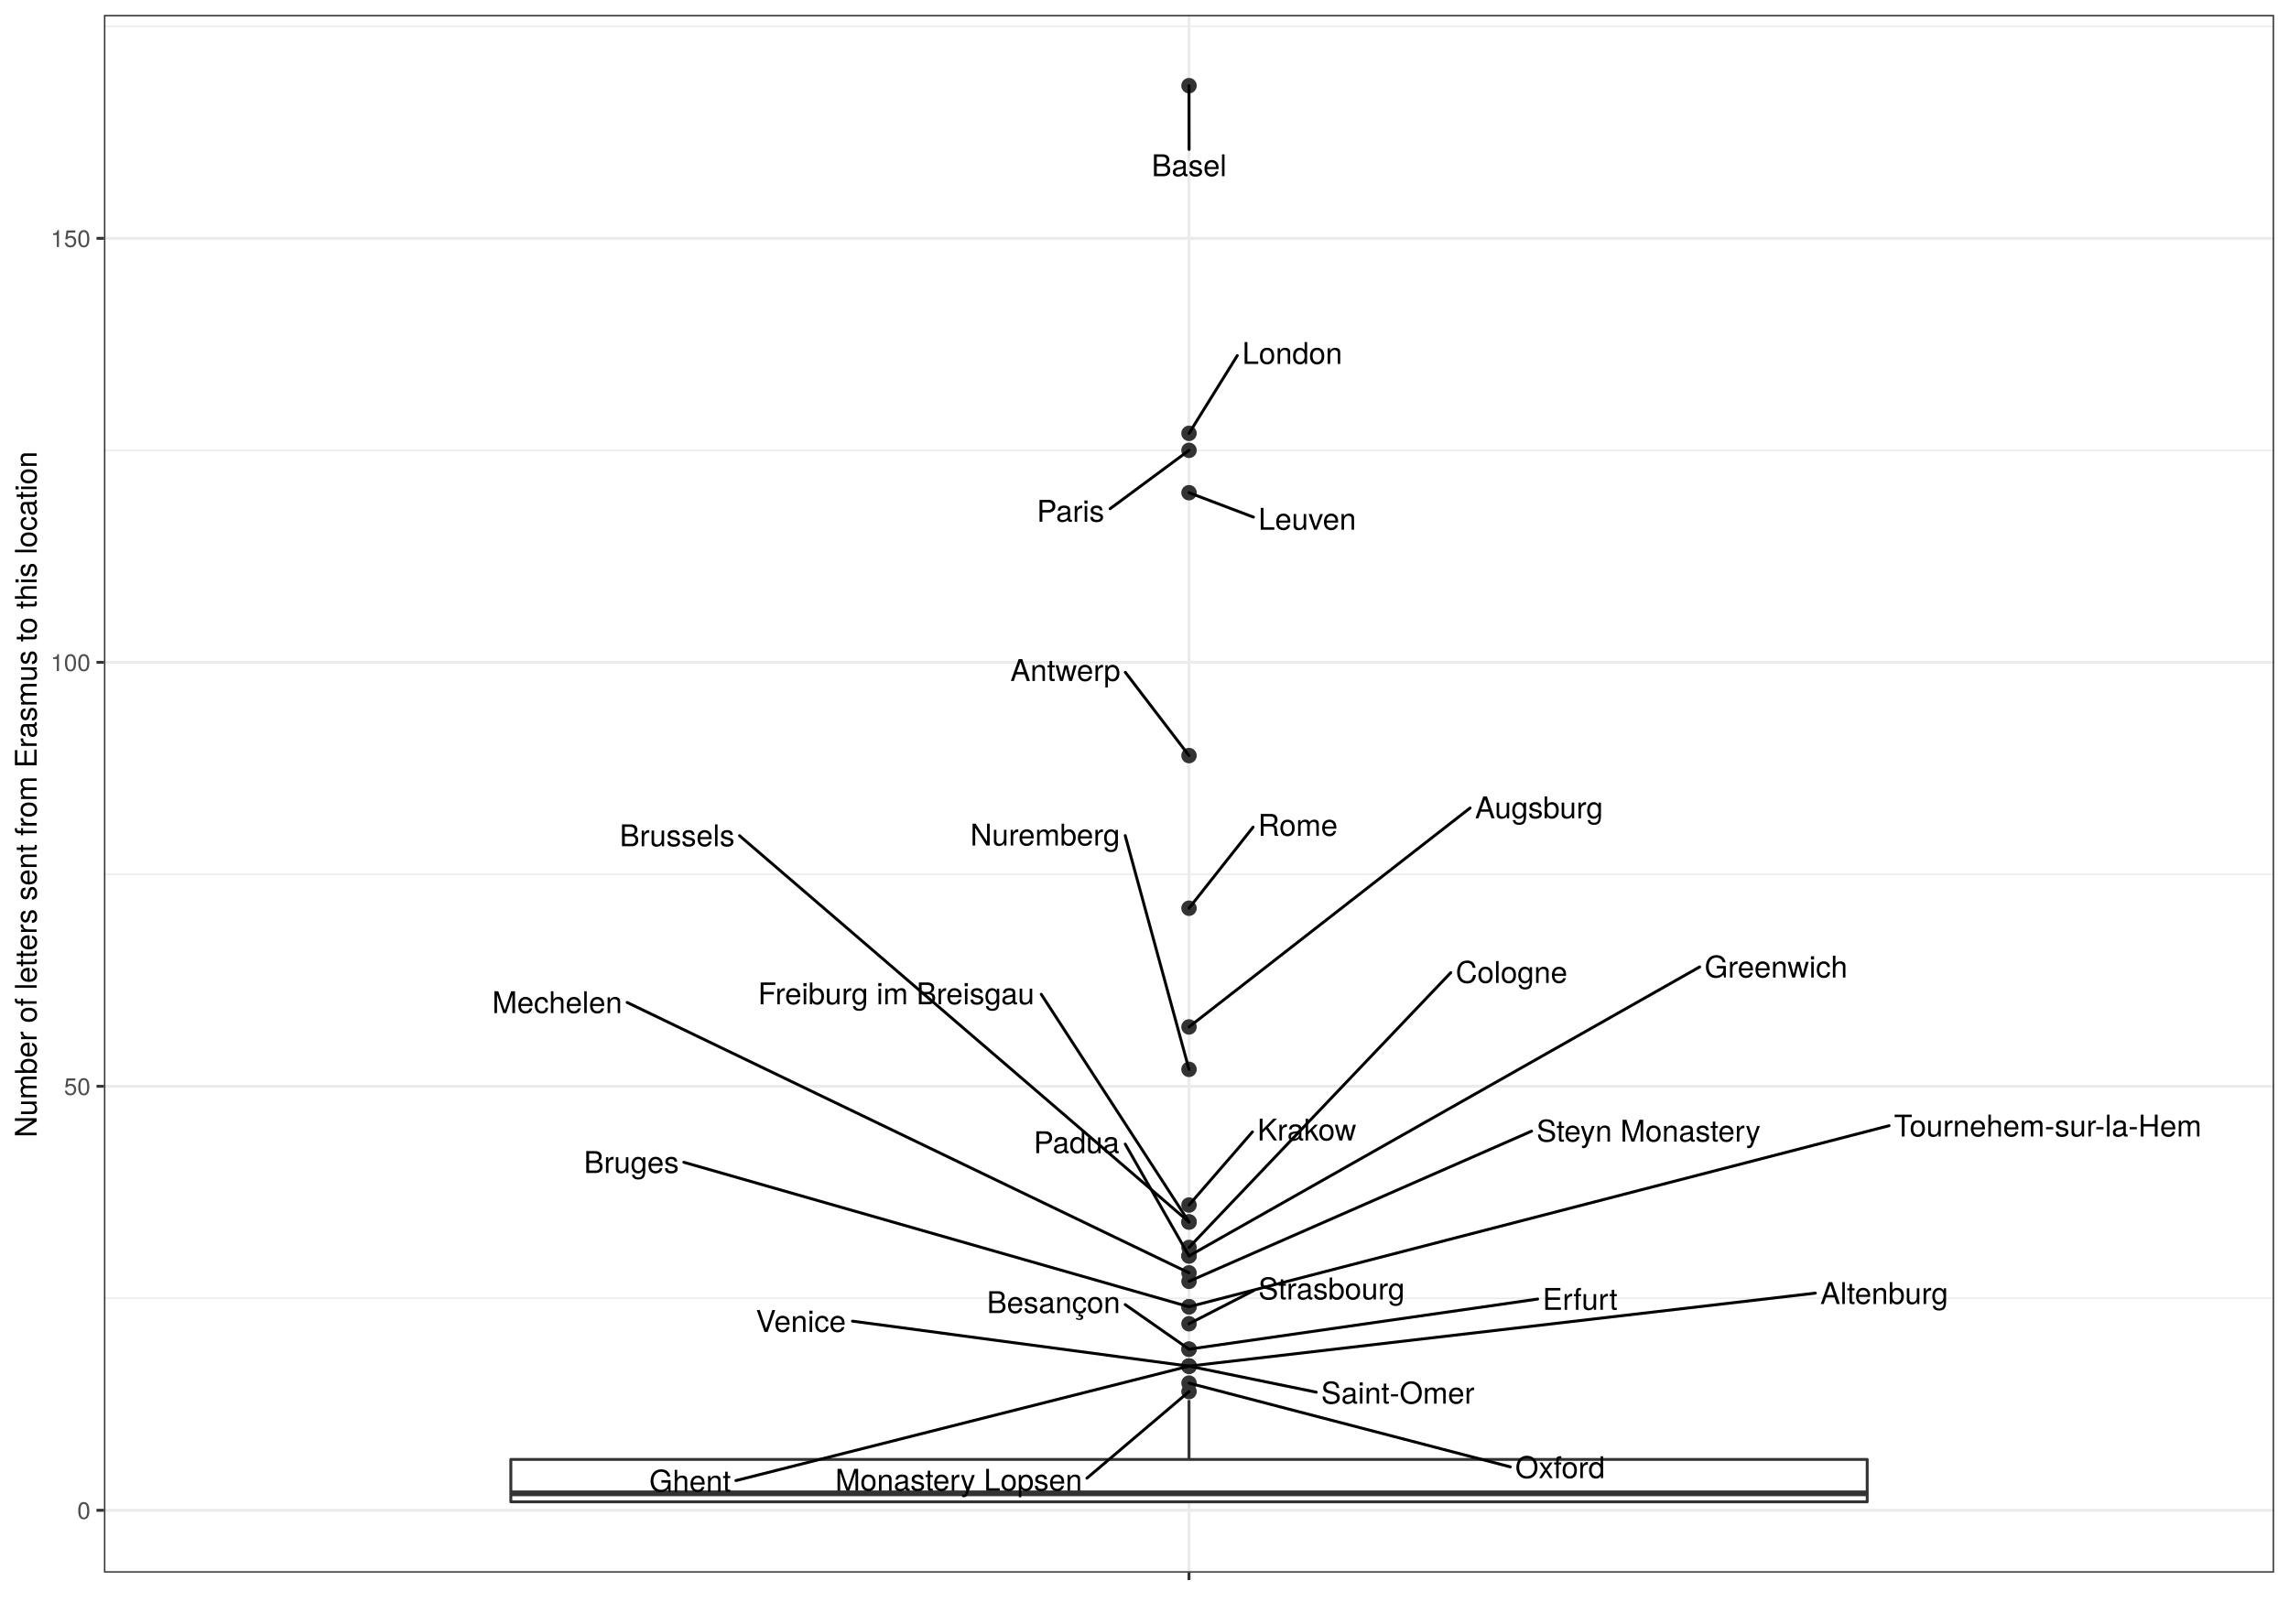
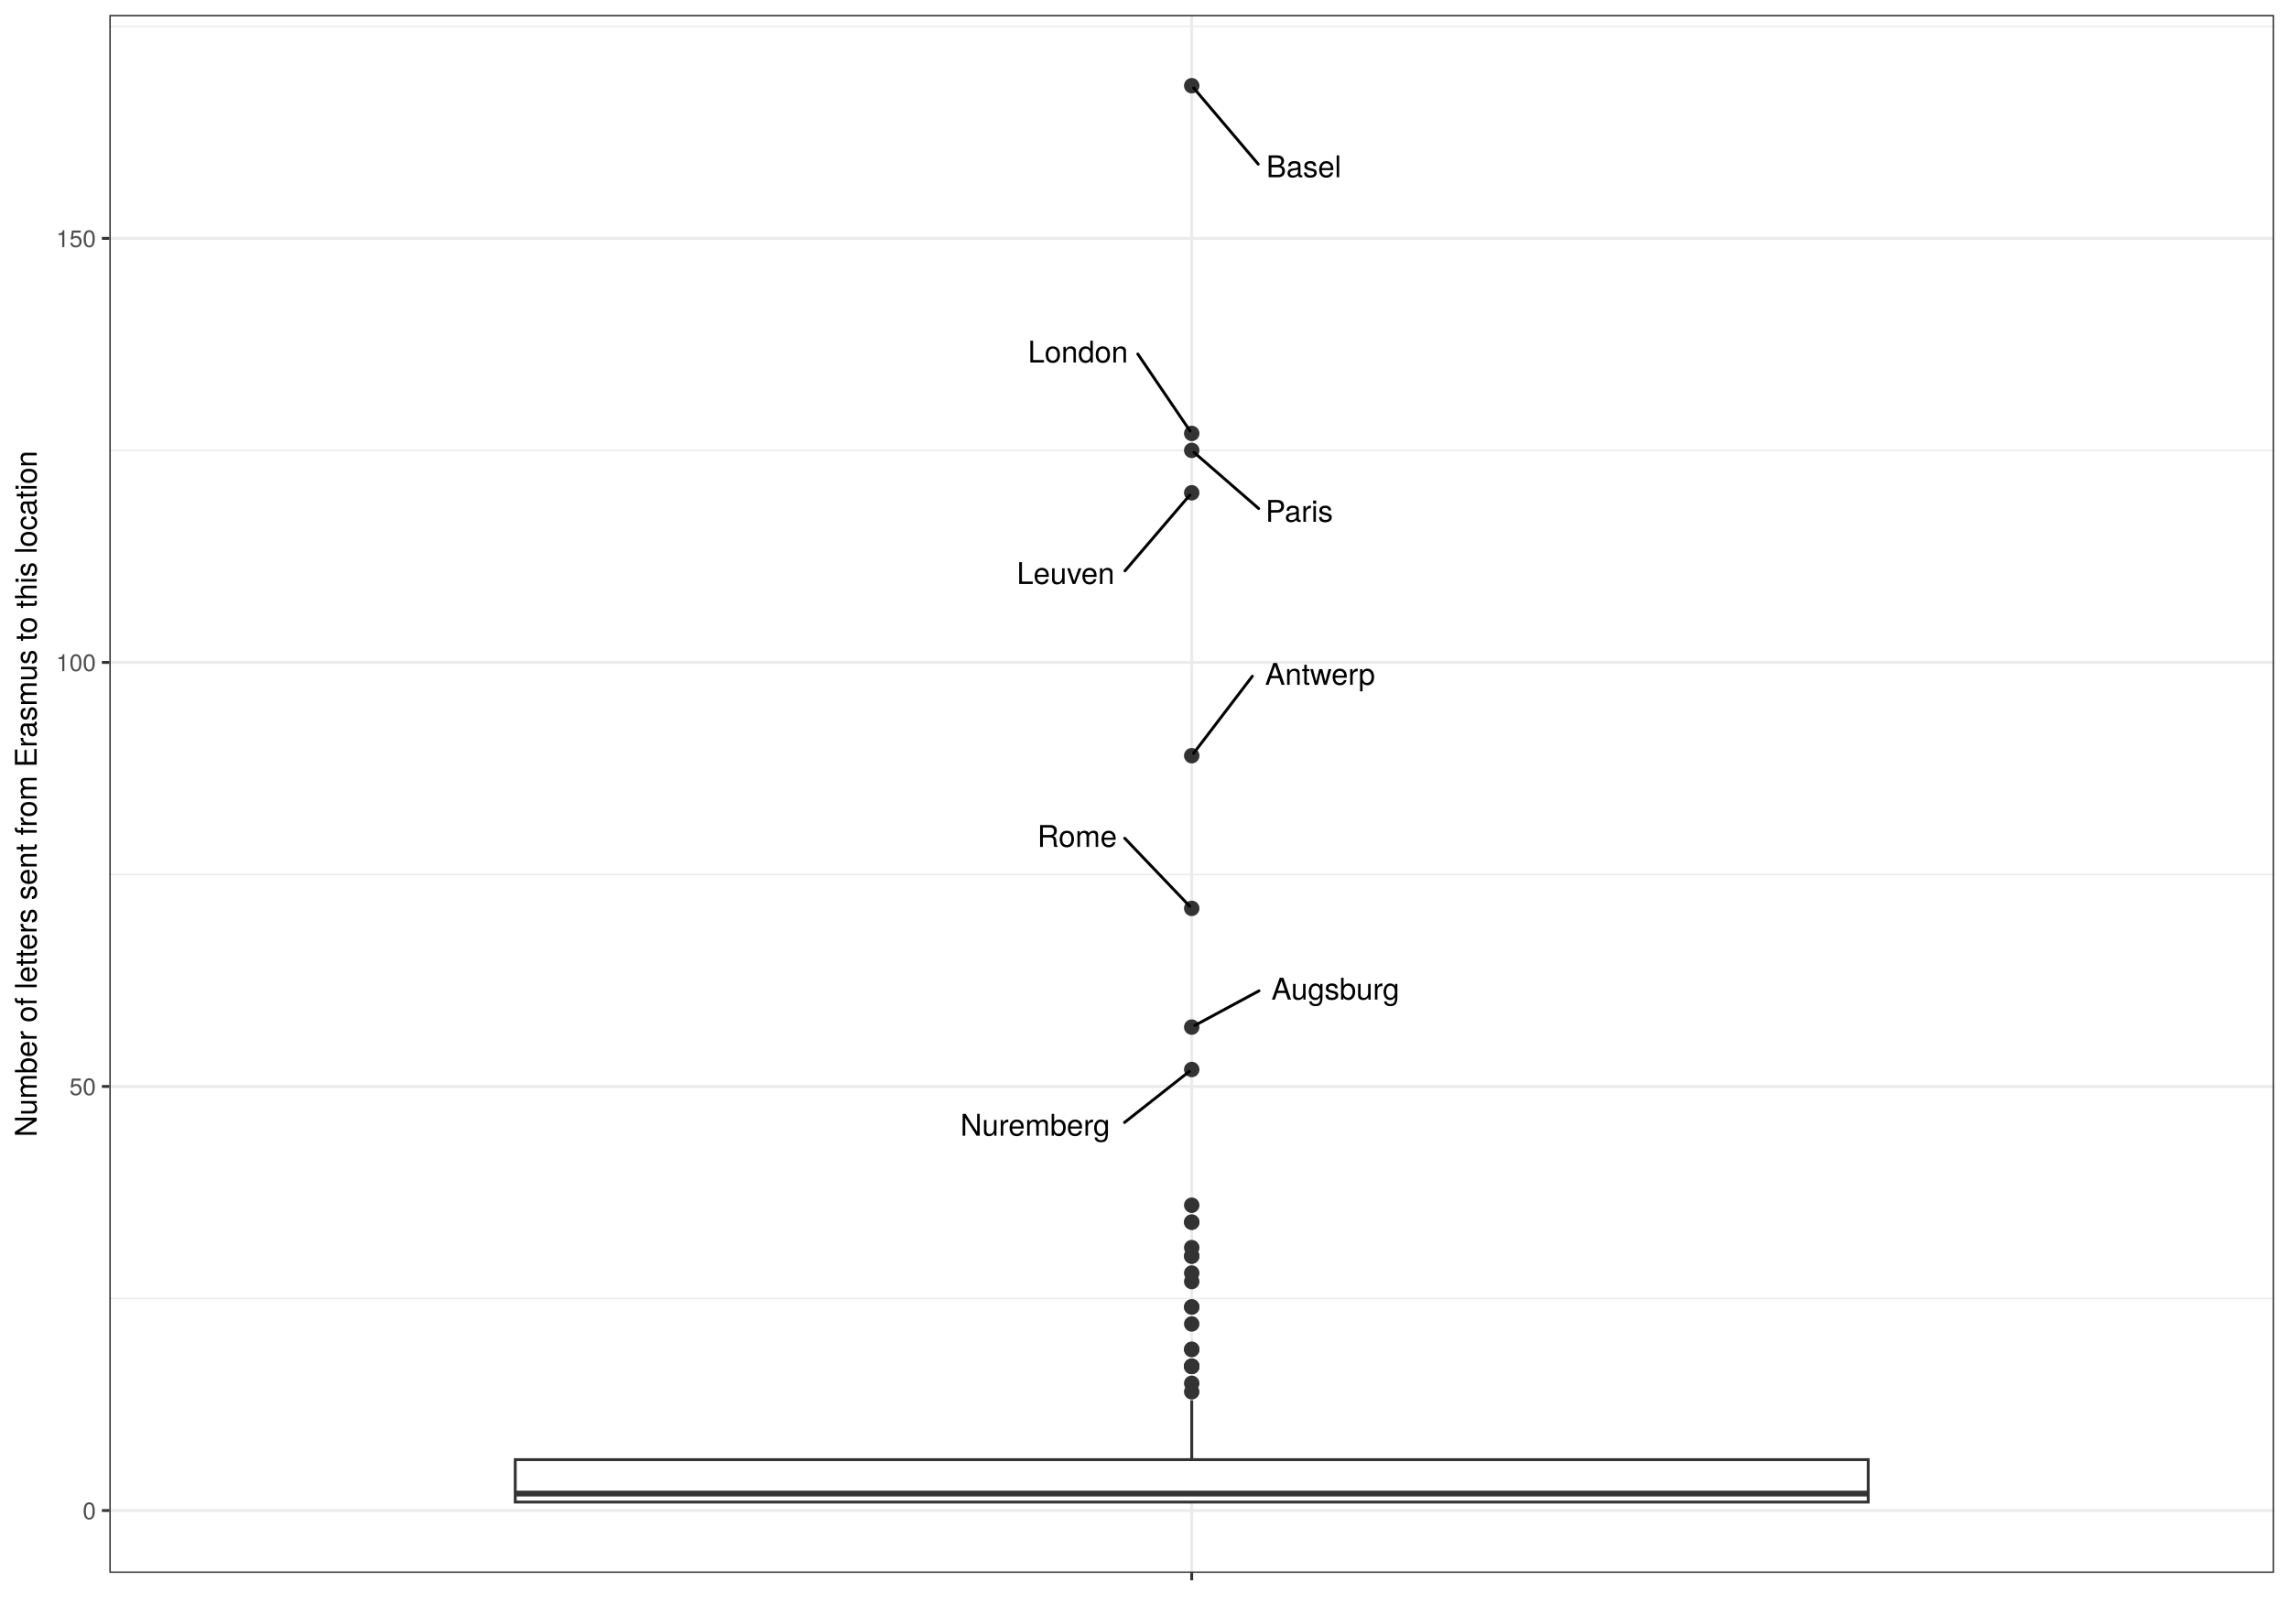
- <svg xmlns="http://www.w3.org/2000/svg" viewBox="0 0 842.40 597.60">
+ <svg xmlns="http://www.w3.org/2000/svg" class="svglite" width="842.40pt" height="597.60pt" viewBox="0 0 842.40 597.60">
  <defs>
    <style type="text/css">
-     line, polyline, polygon, path, rect, circle {
+     .svglite line, .svglite polyline, .svglite polygon, .svglite path, .svglite rect, .svglite circle {
      fill: none;
      stroke: #000000;
      stroke-linecap: round;
      stroke-linejoin: round;
      stroke-miterlimit: 10.00;
    }
+     .svglite text {
+       white-space: pre;
+     }
  </style>
  </defs>
  <rect width="100%" height="100%" style="stroke: none; fill: #FFFFFF;" />
-   <rect x="-0" y="-0" width="842.40" height="597.60" style="stroke-width: 1.07; stroke: #FFFFFF; fill: #FFFFFF;" />
  <defs>
-     <clipPath id="cpMzguMjV8ODM2LjkyfDU3OC44Nnw1LjQ4">
-       <rect x="38.25" y="5.48" width="798.67" height="573.38" />
-     </clipPath>
-   </defs>
-   <rect x="38.25" y="5.48" width="798.67" height="573.38" style="stroke-width: 1.07; stroke: none; fill: #FFFFFF;" clip-path="url(#cpMzguMjV8ODM2LjkyfDU3OC44Nnw1LjQ4)" />
-   <polyline points="38.25,477.88 836.92,477.88 " style="stroke-width: 0.53; stroke: #EBEBEB; stroke-linecap: butt;" clip-path="url(#cpMzguMjV8ODM2LjkyfDU3OC44Nnw1LjQ4)" />
-   <polyline points="38.25,321.82 836.92,321.82 " style="stroke-width: 0.53; stroke: #EBEBEB; stroke-linecap: butt;" clip-path="url(#cpMzguMjV8ODM2LjkyfDU3OC44Nnw1LjQ4)" />
-   <polyline points="38.25,165.76 836.92,165.76 " style="stroke-width: 0.53; stroke: #EBEBEB; stroke-linecap: butt;" clip-path="url(#cpMzguMjV8ODM2LjkyfDU3OC44Nnw1LjQ4)" />
-   <polyline points="38.25,9.69 836.92,9.69 " style="stroke-width: 0.53; stroke: #EBEBEB; stroke-linecap: butt;" clip-path="url(#cpMzguMjV8ODM2LjkyfDU3OC44Nnw1LjQ4)" />
-   <polyline points="38.25,555.91 836.92,555.91 " style="stroke-width: 1.07; stroke: #EBEBEB; stroke-linecap: butt;" clip-path="url(#cpMzguMjV8ODM2LjkyfDU3OC44Nnw1LjQ4)" />
-   <polyline points="38.25,399.85 836.92,399.85 " style="stroke-width: 1.07; stroke: #EBEBEB; stroke-linecap: butt;" clip-path="url(#cpMzguMjV8ODM2LjkyfDU3OC44Nnw1LjQ4)" />
-   <polyline points="38.25,243.79 836.92,243.79 " style="stroke-width: 1.07; stroke: #EBEBEB; stroke-linecap: butt;" clip-path="url(#cpMzguMjV8ODM2LjkyfDU3OC44Nnw1LjQ4)" />
-   <polyline points="38.25,87.72 836.92,87.72 " style="stroke-width: 1.07; stroke: #EBEBEB; stroke-linecap: butt;" clip-path="url(#cpMzguMjV8ODM2LjkyfDU3OC44Nnw1LjQ4)" />
-   <polyline points="437.58,578.86 437.58,5.48 " style="stroke-width: 1.07; stroke: #EBEBEB; stroke-linecap: butt;" clip-path="url(#cpMzguMjV8ODM2LjkyfDU3OC44Nnw1LjQ4)" />
-   <circle cx="437.58" cy="31.54" r="2.49" style="stroke-width: 0.71; stroke: #333333; fill: #333333;" clip-path="url(#cpMzguMjV8ODM2LjkyfDU3OC44Nnw1LjQ4)" />
-   <circle cx="437.58" cy="159.51" r="2.49" style="stroke-width: 0.71; stroke: #333333; fill: #333333;" clip-path="url(#cpMzguMjV8ODM2LjkyfDU3OC44Nnw1LjQ4)" />
-   <circle cx="437.58" cy="165.76" r="2.49" style="stroke-width: 0.71; stroke: #333333; fill: #333333;" clip-path="url(#cpMzguMjV8ODM2LjkyfDU3OC44Nnw1LjQ4)" />
-   <circle cx="437.58" cy="181.36" r="2.49" style="stroke-width: 0.71; stroke: #333333; fill: #333333;" clip-path="url(#cpMzguMjV8ODM2LjkyfDU3OC44Nnw1LjQ4)" />
-   <circle cx="437.58" cy="278.12" r="2.49" style="stroke-width: 0.71; stroke: #333333; fill: #333333;" clip-path="url(#cpMzguMjV8ODM2LjkyfDU3OC44Nnw1LjQ4)" />
-   <circle cx="437.58" cy="334.30" r="2.49" style="stroke-width: 0.71; stroke: #333333; fill: #333333;" clip-path="url(#cpMzguMjV8ODM2LjkyfDU3OC44Nnw1LjQ4)" />
-   <circle cx="437.58" cy="378.00" r="2.49" style="stroke-width: 0.71; stroke: #333333; fill: #333333;" clip-path="url(#cpMzguMjV8ODM2LjkyfDU3OC44Nnw1LjQ4)" />
-   <circle cx="437.58" cy="393.61" r="2.49" style="stroke-width: 0.71; stroke: #333333; fill: #333333;" clip-path="url(#cpMzguMjV8ODM2LjkyfDU3OC44Nnw1LjQ4)" />
-   <circle cx="437.58" cy="443.55" r="2.49" style="stroke-width: 0.71; stroke: #333333; fill: #333333;" clip-path="url(#cpMzguMjV8ODM2LjkyfDU3OC44Nnw1LjQ4)" />
-   <circle cx="437.58" cy="449.79" r="2.49" style="stroke-width: 0.71; stroke: #333333; fill: #333333;" clip-path="url(#cpMzguMjV8ODM2LjkyfDU3OC44Nnw1LjQ4)" />
-   <circle cx="437.58" cy="449.79" r="2.49" style="stroke-width: 0.71; stroke: #333333; fill: #333333;" clip-path="url(#cpMzguMjV8ODM2LjkyfDU3OC44Nnw1LjQ4)" />
-   <circle cx="437.58" cy="459.16" r="2.49" style="stroke-width: 0.71; stroke: #333333; fill: #333333;" clip-path="url(#cpMzguMjV8ODM2LjkyfDU3OC44Nnw1LjQ4)" />
-   <circle cx="437.58" cy="462.28" r="2.49" style="stroke-width: 0.71; stroke: #333333; fill: #333333;" clip-path="url(#cpMzguMjV8ODM2LjkyfDU3OC44Nnw1LjQ4)" />
-   <circle cx="437.58" cy="462.28" r="2.49" style="stroke-width: 0.71; stroke: #333333; fill: #333333;" clip-path="url(#cpMzguMjV8ODM2LjkyfDU3OC44Nnw1LjQ4)" />
-   <circle cx="437.58" cy="468.52" r="2.49" style="stroke-width: 0.71; stroke: #333333; fill: #333333;" clip-path="url(#cpMzguMjV8ODM2LjkyfDU3OC44Nnw1LjQ4)" />
-   <circle cx="437.58" cy="471.64" r="2.49" style="stroke-width: 0.71; stroke: #333333; fill: #333333;" clip-path="url(#cpMzguMjV8ODM2LjkyfDU3OC44Nnw1LjQ4)" />
-   <circle cx="437.58" cy="481.00" r="2.49" style="stroke-width: 0.71; stroke: #333333; fill: #333333;" clip-path="url(#cpMzguMjV8ODM2LjkyfDU3OC44Nnw1LjQ4)" />
-   <circle cx="437.58" cy="481.00" r="2.49" style="stroke-width: 0.71; stroke: #333333; fill: #333333;" clip-path="url(#cpMzguMjV8ODM2LjkyfDU3OC44Nnw1LjQ4)" />
-   <circle cx="437.58" cy="487.25" r="2.49" style="stroke-width: 0.71; stroke: #333333; fill: #333333;" clip-path="url(#cpMzguMjV8ODM2LjkyfDU3OC44Nnw1LjQ4)" />
-   <circle cx="437.58" cy="496.61" r="2.49" style="stroke-width: 0.71; stroke: #333333; fill: #333333;" clip-path="url(#cpMzguMjV8ODM2LjkyfDU3OC44Nnw1LjQ4)" />
-   <circle cx="437.58" cy="496.61" r="2.49" style="stroke-width: 0.71; stroke: #333333; fill: #333333;" clip-path="url(#cpMzguMjV8ODM2LjkyfDU3OC44Nnw1LjQ4)" />
-   <circle cx="437.58" cy="502.85" r="2.49" style="stroke-width: 0.71; stroke: #333333; fill: #333333;" clip-path="url(#cpMzguMjV8ODM2LjkyfDU3OC44Nnw1LjQ4)" />
-   <circle cx="437.58" cy="502.85" r="2.49" style="stroke-width: 0.71; stroke: #333333; fill: #333333;" clip-path="url(#cpMzguMjV8ODM2LjkyfDU3OC44Nnw1LjQ4)" />
-   <circle cx="437.58" cy="502.85" r="2.49" style="stroke-width: 0.71; stroke: #333333; fill: #333333;" clip-path="url(#cpMzguMjV8ODM2LjkyfDU3OC44Nnw1LjQ4)" />
-   <circle cx="437.58" cy="502.85" r="2.49" style="stroke-width: 0.71; stroke: #333333; fill: #333333;" clip-path="url(#cpMzguMjV8ODM2LjkyfDU3OC44Nnw1LjQ4)" />
-   <circle cx="437.58" cy="509.10" r="2.49" style="stroke-width: 0.71; stroke: #333333; fill: #333333;" clip-path="url(#cpMzguMjV8ODM2LjkyfDU3OC44Nnw1LjQ4)" />
-   <circle cx="437.58" cy="512.22" r="2.49" style="stroke-width: 0.71; stroke: #333333; fill: #333333;" clip-path="url(#cpMzguMjV8ODM2LjkyfDU3OC44Nnw1LjQ4)" />
-   <line x1="437.58" y1="537.19" x2="437.58" y2="515.34" style="stroke-width: 1.07; stroke: #333333; stroke-linecap: butt;" clip-path="url(#cpMzguMjV8ODM2LjkyfDU3OC44Nnw1LjQ4)" />
-   <line x1="437.58" y1="552.79" x2="437.58" y2="552.79" style="stroke-width: 1.07; stroke: #333333; stroke-linecap: butt;" clip-path="url(#cpMzguMjV8ODM2LjkyfDU3OC44Nnw1LjQ4)" />
-   <polygon points="188.00,537.19 188.00,552.79 687.17,552.79 687.17,537.19 188.00,537.19 " style="stroke-width: 1.07; stroke: #333333; fill: #FFFFFF;" clip-path="url(#cpMzguMjV8ODM2LjkyfDU3OC44Nnw1LjQ4)" />
-   <line x1="188.00" y1="549.67" x2="687.17" y2="549.67" style="stroke-width: 2.13; stroke: #333333; stroke-linecap: butt;" clip-path="url(#cpMzguMjV8ODM2LjkyfDU3OC44Nnw1LjQ4)" />
-   <line x1="437.61" y1="55.00" x2="437.58" y2="31.54" style="stroke-width: 1.07;" clip-path="url(#cpMzguMjV8ODM2LjkyfDU3OC44Nnw1LjQ4)" />
-   <g clip-path="url(#cpMzguMjV8ODM2LjkyfDU3OC44Nnw1LjQ4)">
-     <text x="423.81" y="64.85" style="font-size: 11.04px; font-family: TeX Gyre Heros;" textLength="27.61px" lengthAdjust="spacingAndGlyphs">Basel</text>
-   </g>
-   <line x1="455.36" y1="130.88" x2="437.58" y2="159.51" style="stroke-width: 1.07;" clip-path="url(#cpMzguMjV8ODM2LjkyfDU3OC44Nnw1LjQ4)" />
-   <g clip-path="url(#cpMzguMjV8ODM2LjkyfDU3OC44Nnw1LjQ4)">
-     <text x="457.16" y="133.96" style="font-size: 11.04px; font-family: TeX Gyre Heros;" textLength="36.83px" lengthAdjust="spacingAndGlyphs">London</text>
-   </g>
-   <line x1="408.53" y1="187.26" x2="437.58" y2="165.76" style="stroke-width: 1.07;" clip-path="url(#cpMzguMjV8ODM2LjkyfDU3OC44Nnw1LjQ4)" />
-   <g clip-path="url(#cpMzguMjV8ODM2LjkyfDU3OC44Nnw1LjQ4)">
-     <text x="381.58" y="192.04" style="font-size: 11.04px; font-family: TeX Gyre Heros;" textLength="25.15px" lengthAdjust="spacingAndGlyphs">Paris</text>
-   </g>
-   <line x1="461.29" y1="190.34" x2="437.58" y2="181.36" style="stroke-width: 1.07;" clip-path="url(#cpMzguMjV8ODM2LjkyfDU3OC44Nnw1LjQ4)" />
-   <g clip-path="url(#cpMzguMjV8ODM2LjkyfDU3OC44Nnw1LjQ4)">
-     <text x="463.09" y="194.99" style="font-size: 11.04px; font-family: TeX Gyre Heros;" textLength="36.21px" lengthAdjust="spacingAndGlyphs">Leuven</text>
-   </g>
-   <line x1="414.13" y1="247.45" x2="437.58" y2="278.12" style="stroke-width: 1.07;" clip-path="url(#cpMzguMjV8ODM2LjkyfDU3OC44Nnw1LjQ4)" />
-   <g clip-path="url(#cpMzguMjV8ODM2LjkyfDU3OC44Nnw1LjQ4)">
-     <text x="371.83" y="250.66" style="font-size: 11.04px; font-family: TeX Gyre Heros;" textLength="40.49px" lengthAdjust="spacingAndGlyphs">Antwerp</text>
-   </g>
-   <line x1="461.16" y1="304.45" x2="437.58" y2="334.30" style="stroke-width: 1.07;" clip-path="url(#cpMzguMjV8ODM2LjkyfDU3OC44Nnw1LjQ4)" />
-   <g clip-path="url(#cpMzguMjV8ODM2LjkyfDU3OC44Nnw1LjQ4)">
-     <text x="462.96" y="307.65" style="font-size: 11.04px; font-family: TeX Gyre Heros;" textLength="29.44px" lengthAdjust="spacingAndGlyphs">Rome</text>
-   </g>
-   <line x1="541.03" y1="297.40" x2="437.58" y2="378.00" style="stroke-width: 1.07;" clip-path="url(#cpMzguMjV8ODM2LjkyfDU3OC44Nnw1LjQ4)" />
-   <g clip-path="url(#cpMzguMjV8ODM2LjkyfDU3OC44Nnw1LjQ4)">
-     <text x="542.83" y="301.20" style="font-size: 11.04px; font-family: TeX Gyre Heros;" textLength="47.25px" lengthAdjust="spacingAndGlyphs">Augsburg</text>
-   </g>
-   <line x1="414.10" y1="307.57" x2="437.58" y2="393.61" style="stroke-width: 1.07;" clip-path="url(#cpMzguMjV8ODM2LjkyfDU3OC44Nnw1LjQ4)" />
-   <g clip-path="url(#cpMzguMjV8ODM2LjkyfDU3OC44Nnw1LjQ4)">
-     <text x="357.09" y="311.22" style="font-size: 11.04px; font-family: TeX Gyre Heros;" textLength="55.21px" lengthAdjust="spacingAndGlyphs">Nuremberg</text>
-   </g>
-   <line x1="460.93" y1="416.62" x2="437.58" y2="443.55" style="stroke-width: 1.07;" clip-path="url(#cpMzguMjV8ODM2LjkyfDU3OC44Nnw1LjQ4)" />
-   <g clip-path="url(#cpMzguMjV8ODM2LjkyfDU3OC44Nnw1LjQ4)">
-     <text x="462.73" y="419.78" style="font-size: 11.04px; font-family: TeX Gyre Heros;" textLength="36.81px" lengthAdjust="spacingAndGlyphs">Krakow</text>
-   </g>
-   <line x1="272.16" y1="307.60" x2="437.58" y2="449.79" style="stroke-width: 1.07;" clip-path="url(#cpMzguMjV8ODM2LjkyfDU3OC44Nnw1LjQ4)" />
-   <g clip-path="url(#cpMzguMjV8ODM2LjkyfDU3OC44Nnw1LjQ4)">
-     <text x="228.04" y="311.49" style="font-size: 11.04px; font-family: TeX Gyre Heros;" textLength="42.33px" lengthAdjust="spacingAndGlyphs">Brussels</text>
-   </g>
-   <line x1="383.20" y1="365.98" x2="437.58" y2="449.79" style="stroke-width: 1.07;" clip-path="url(#cpMzguMjV8ODM2LjkyfDU3OC44Nnw1LjQ4)" />
-   <g clip-path="url(#cpMzguMjV8ODM2LjkyfDU3OC44Nnw1LjQ4)">
-     <text x="278.95" y="369.67" style="font-size: 11.04px; font-family: TeX Gyre Heros;" textLength="102.45px" lengthAdjust="spacingAndGlyphs">Freiburg im Breisgau</text>
-   </g>
-   <line x1="533.92" y1="358.00" x2="437.58" y2="459.16" style="stroke-width: 1.07;" clip-path="url(#cpMzguMjV8ODM2LjkyfDU3OC44Nnw1LjQ4)" />
-   <g clip-path="url(#cpMzguMjV8ODM2LjkyfDU3OC44Nnw1LjQ4)">
-     <text x="535.72" y="361.80" style="font-size: 11.04px; font-family: TeX Gyre Heros;" textLength="41.11px" lengthAdjust="spacingAndGlyphs">Cologne</text>
-   </g>
-   <line x1="625.52" y1="355.90" x2="437.58" y2="462.28" style="stroke-width: 1.07;" clip-path="url(#cpMzguMjV8ODM2LjkyfDU3OC44Nnw1LjQ4)" />
-   <g clip-path="url(#cpMzguMjV8ODM2LjkyfDU3OC44Nnw1LjQ4)">
-     <text x="627.32" y="359.81" style="font-size: 11.04px; font-family: TeX Gyre Heros;" textLength="52.76px" lengthAdjust="spacingAndGlyphs">Greenwich</text>
-   </g>
-   <line x1="414.11" y1="421.12" x2="437.58" y2="462.28" style="stroke-width: 1.07;" clip-path="url(#cpMzguMjV8ODM2LjkyfDU3OC44Nnw1LjQ4)" />
-   <g clip-path="url(#cpMzguMjV8ODM2LjkyfDU3OC44Nnw1LjQ4)">
-     <text x="380.39" y="424.45" style="font-size: 11.04px; font-family: TeX Gyre Heros;" textLength="31.92px" lengthAdjust="spacingAndGlyphs">Padua</text>
-   </g>
-   <line x1="230.79" y1="368.98" x2="437.58" y2="468.52" style="stroke-width: 1.07;" clip-path="url(#cpMzguMjV8ODM2LjkyfDU3OC44Nnw1LjQ4)" />
-   <g clip-path="url(#cpMzguMjV8ODM2LjkyfDU3OC44Nnw1LjQ4)">
-     <text x="181.13" y="372.90" style="font-size: 11.04px; font-family: TeX Gyre Heros;" textLength="47.86px" lengthAdjust="spacingAndGlyphs">Mechelen</text>
-   </g>
-   <line x1="563.67" y1="416.35" x2="437.58" y2="471.64" style="stroke-width: 1.07;" clip-path="url(#cpMzguMjV8ODM2LjkyfDU3OC44Nnw1LjQ4)" />
-   <g clip-path="url(#cpMzguMjV8ODM2LjkyfDU3OC44Nnw1LjQ4)">
-     <text x="565.47" y="420.22" style="font-size: 11.04px; font-family: TeX Gyre Heros;" textLength="82.83px" lengthAdjust="spacingAndGlyphs">Steyn Monastery</text>
-   </g>
-   <line x1="251.67" y1="427.81" x2="437.58" y2="481.00" style="stroke-width: 1.07;" clip-path="url(#cpMzguMjV8ODM2LjkyfDU3OC44Nnw1LjQ4)" />
-   <g clip-path="url(#cpMzguMjV8ODM2LjkyfDU3OC44Nnw1LjQ4)">
-     <text x="214.89" y="431.75" style="font-size: 11.04px; font-family: TeX Gyre Heros;" textLength="34.97px" lengthAdjust="spacingAndGlyphs">Bruges</text>
-   </g>
-   <line x1="695.22" y1="414.35" x2="437.58" y2="481.00" style="stroke-width: 1.07;" clip-path="url(#cpMzguMjV8ODM2LjkyfDU3OC44Nnw1LjQ4)" />
-   <g clip-path="url(#cpMzguMjV8ODM2LjkyfDU3OC44Nnw1LjQ4)">
-     <text x="697.02" y="418.32" style="font-size: 11.04px; font-family: TeX Gyre Heros;" textLength="114.70px" lengthAdjust="spacingAndGlyphs">Tournehem-sur-la-Hem</text>
-   </g>
-   <line x1="461.31" y1="475.08" x2="437.58" y2="487.25" style="stroke-width: 1.07;" clip-path="url(#cpMzguMjV8ODM2LjkyfDU3OC44Nnw1LjQ4)" />
-   <g clip-path="url(#cpMzguMjV8ODM2LjkyfDU3OC44Nnw1LjQ4)">
-     <text x="463.11" y="478.30" style="font-size: 11.04px; font-family: TeX Gyre Heros;" textLength="54.00px" lengthAdjust="spacingAndGlyphs">Strasbourg</text>
-   </g>
-   <line x1="414.09" y1="480.20" x2="437.58" y2="496.61" style="stroke-width: 1.07;" clip-path="url(#cpMzguMjV8ODM2LjkyfDU3OC44Nnw1LjQ4)" />
-   <g clip-path="url(#cpMzguMjV8ODM2LjkyfDU3OC44Nnw1LjQ4)">
-     <text x="363.19" y="483.32" style="font-size: 11.04px; font-family: TeX Gyre Heros;" textLength="49.09px" lengthAdjust="spacingAndGlyphs">Besançon</text>
-   </g>
-   <line x1="565.89" y1="478.16" x2="437.58" y2="496.61" style="stroke-width: 1.07;" clip-path="url(#cpMzguMjV8ODM2LjkyfDU3OC44Nnw1LjQ4)" />
-   <g clip-path="url(#cpMzguMjV8ODM2LjkyfDU3OC44Nnw1LjQ4)">
-     <text x="567.69" y="482.13" style="font-size: 11.04px; font-family: TeX Gyre Heros;" textLength="26.99px" lengthAdjust="spacingAndGlyphs">Erfurt</text>
-   </g>
-   <line x1="668.10" y1="475.98" x2="437.58" y2="502.85" style="stroke-width: 1.07;" clip-path="url(#cpMzguMjV8ODM2LjkyfDU3OC44Nnw1LjQ4)" />
-   <g clip-path="url(#cpMzguMjV8ODM2LjkyfDU3OC44Nnw1LjQ4)">
-     <text x="669.90" y="479.98" style="font-size: 11.04px; font-family: TeX Gyre Heros;" textLength="47.25px" lengthAdjust="spacingAndGlyphs">Altenburg</text>
-   </g>
-   <line x1="270.82" y1="544.98" x2="437.58" y2="502.85" style="stroke-width: 1.07;" clip-path="url(#cpMzguMjV8ODM2LjkyfDU3OC44Nnw1LjQ4)" />
-   <g clip-path="url(#cpMzguMjV8ODM2LjkyfDU3OC44Nnw1LjQ4)">
-     <text x="238.95" y="549.08" style="font-size: 11.04px; font-family: TeX Gyre Heros;" textLength="30.07px" lengthAdjust="spacingAndGlyphs">Ghent</text>
-   </g>
-   <line x1="484.42" y1="512.44" x2="437.58" y2="502.85" style="stroke-width: 1.07;" clip-path="url(#cpMzguMjV8ODM2LjkyfDU3OC44Nnw1LjQ4)" />
-   <g clip-path="url(#cpMzguMjV8ODM2LjkyfDU3OC44Nnw1LjQ4)">
-     <text x="486.22" y="516.66" style="font-size: 11.04px; font-family: TeX Gyre Heros;" textLength="56.43px" lengthAdjust="spacingAndGlyphs">Saint-Omer</text>
-   </g>
-   <line x1="313.72" y1="486.29" x2="437.58" y2="502.85" style="stroke-width: 1.07;" clip-path="url(#cpMzguMjV8ODM2LjkyfDU3OC44Nnw1LjQ4)" />
-   <g clip-path="url(#cpMzguMjV8ODM2LjkyfDU3OC44Nnw1LjQ4)">
-     <text x="278.17" y="490.26" style="font-size: 11.04px; font-family: TeX Gyre Heros;" textLength="33.75px" lengthAdjust="spacingAndGlyphs">Venice</text>
-   </g>
-   <line x1="555.83" y1="539.93" x2="437.58" y2="509.10" style="stroke-width: 1.07;" clip-path="url(#cpMzguMjV8ODM2LjkyfDU3OC44Nnw1LjQ4)" />
-   <g clip-path="url(#cpMzguMjV8ODM2LjkyfDU3OC44Nnw1LjQ4)">
-     <text x="557.63" y="544.08" style="font-size: 11.04px; font-family: TeX Gyre Heros;" textLength="33.13px" lengthAdjust="spacingAndGlyphs">Oxford</text>
-   </g>
-   <line x1="400.01" y1="544.09" x2="437.58" y2="512.22" style="stroke-width: 1.07;" clip-path="url(#cpMzguMjV8ODM2LjkyfDU3OC44Nnw1LjQ4)" />
-   <g clip-path="url(#cpMzguMjV8ODM2LjkyfDU3OC44Nnw1LjQ4)">
-     <text x="307.40" y="548.70" style="font-size: 11.04px; font-family: TeX Gyre Heros;" textLength="90.81px" lengthAdjust="spacingAndGlyphs">Monastery Lopsen</text>
-   </g>
-   <rect x="38.25" y="5.48" width="798.67" height="573.38" style="stroke-width: 1.07; stroke: #333333;" clip-path="url(#cpMzguMjV8ODM2LjkyfDU3OC44Nnw1LjQ4)" />
-   <defs>
-     <clipPath id="cpMC4wMHw4NDIuNDB8NTk3LjYwfDAuMDA=">
+     <clipPath id="cpMC4wMHw4NDIuNDB8MC4wMHw1OTcuNjA=">
      <rect x="0.00" y="0.00" width="842.40" height="597.60" />
    </clipPath>
  </defs>
-   <g clip-path="url(#cpMC4wMHw4NDIuNDB8NTk3LjYwfDAuMDA=)">
-     <text x="28.42" y="559.12" style="font-size: 8.80px; fill: #4D4D4D; font-family: TeX Gyre Heros;" textLength="4.89px" lengthAdjust="spacingAndGlyphs">0</text>
+   <g clip-path="url(#cpMC4wMHw4NDIuNDB8MC4wMHw1OTcuNjA=)">
+     <rect x="0" y="-0" width="842.40" height="597.60" style="stroke-width: 1.07; stroke: #FFFFFF; fill: #FFFFFF;" />
  </g>
-   <g clip-path="url(#cpMC4wMHw4NDIuNDB8NTk3LjYwfDAuMDA=)">
-     <text x="23.53" y="403.06" style="font-size: 8.80px; fill: #4D4D4D; font-family: TeX Gyre Heros;" textLength="9.79px" lengthAdjust="spacingAndGlyphs">50</text>
+   <defs>
+     <clipPath id="cpNDAuMjR8ODM2LjkyfDUuNDh8NTc4Ljk1">
+       <rect x="40.24" y="5.48" width="796.68" height="573.47" />
+     </clipPath>
+   </defs>
+   <g clip-path="url(#cpNDAuMjR8ODM2LjkyfDUuNDh8NTc4Ljk1)">
+     <rect x="40.24" y="5.48" width="796.68" height="573.47" style="stroke-width: 1.07; stroke: none; fill: #FFFFFF;" />
+     <polyline points="40.24,477.96 836.92,477.96 " style="stroke-width: 0.53; stroke: #EBEBEB; stroke-linecap: butt;" />
+     <polyline points="40.24,321.87 836.92,321.87 " style="stroke-width: 0.53; stroke: #EBEBEB; stroke-linecap: butt;" />
+     <polyline points="40.24,165.78 836.92,165.78 " style="stroke-width: 0.53; stroke: #EBEBEB; stroke-linecap: butt;" />
+     <polyline points="40.24,9.69 836.92,9.69 " style="stroke-width: 0.53; stroke: #EBEBEB; stroke-linecap: butt;" />
+     <polyline points="40.24,556.00 836.92,556.00 " style="stroke-width: 1.07; stroke: #EBEBEB; stroke-linecap: butt;" />
+     <polyline points="40.24,399.91 836.92,399.91 " style="stroke-width: 1.07; stroke: #EBEBEB; stroke-linecap: butt;" />
+     <polyline points="40.24,243.83 836.92,243.83 " style="stroke-width: 1.07; stroke: #EBEBEB; stroke-linecap: butt;" />
+     <polyline points="40.24,87.74 836.92,87.74 " style="stroke-width: 1.07; stroke: #EBEBEB; stroke-linecap: butt;" />
+     <polyline points="438.58,578.95 438.58,5.48 " style="stroke-width: 1.07; stroke: #EBEBEB; stroke-linecap: butt;" />
+     <circle cx="438.58" cy="31.55" r="2.49" style="stroke-width: 0.71; stroke: #333333; fill: #333333;" />
+     <circle cx="438.58" cy="159.54" r="2.49" style="stroke-width: 0.71; stroke: #333333; fill: #333333;" />
+     <circle cx="438.58" cy="165.78" r="2.49" style="stroke-width: 0.71; stroke: #333333; fill: #333333;" />
+     <circle cx="438.58" cy="181.39" r="2.49" style="stroke-width: 0.71; stroke: #333333; fill: #333333;" />
+     <circle cx="438.58" cy="278.16" r="2.49" style="stroke-width: 0.71; stroke: #333333; fill: #333333;" />
+     <circle cx="438.58" cy="334.36" r="2.49" style="stroke-width: 0.71; stroke: #333333; fill: #333333;" />
+     <circle cx="438.58" cy="378.06" r="2.49" style="stroke-width: 0.71; stroke: #333333; fill: #333333;" />
+     <circle cx="438.58" cy="393.67" r="2.49" style="stroke-width: 0.71; stroke: #333333; fill: #333333;" />
+     <circle cx="438.58" cy="443.62" r="2.49" style="stroke-width: 0.71; stroke: #333333; fill: #333333;" />
+     <circle cx="438.58" cy="449.86" r="2.49" style="stroke-width: 0.71; stroke: #333333; fill: #333333;" />
+     <circle cx="438.58" cy="449.86" r="2.49" style="stroke-width: 0.71; stroke: #333333; fill: #333333;" />
+     <circle cx="438.58" cy="459.23" r="2.49" style="stroke-width: 0.71; stroke: #333333; fill: #333333;" />
+     <circle cx="438.58" cy="462.35" r="2.49" style="stroke-width: 0.71; stroke: #333333; fill: #333333;" />
+     <circle cx="438.58" cy="462.35" r="2.49" style="stroke-width: 0.71; stroke: #333333; fill: #333333;" />
+     <circle cx="438.58" cy="468.59" r="2.49" style="stroke-width: 0.71; stroke: #333333; fill: #333333;" />
+     <circle cx="438.58" cy="471.71" r="2.49" style="stroke-width: 0.71; stroke: #333333; fill: #333333;" />
+     <circle cx="438.58" cy="481.08" r="2.49" style="stroke-width: 0.71; stroke: #333333; fill: #333333;" />
+     <circle cx="438.58" cy="481.08" r="2.49" style="stroke-width: 0.71; stroke: #333333; fill: #333333;" />
+     <circle cx="438.58" cy="487.32" r="2.49" style="stroke-width: 0.71; stroke: #333333; fill: #333333;" />
+     <circle cx="438.58" cy="496.69" r="2.49" style="stroke-width: 0.71; stroke: #333333; fill: #333333;" />
+     <circle cx="438.58" cy="496.69" r="2.49" style="stroke-width: 0.71; stroke: #333333; fill: #333333;" />
+     <circle cx="438.58" cy="502.93" r="2.49" style="stroke-width: 0.71; stroke: #333333; fill: #333333;" />
+     <circle cx="438.58" cy="502.93" r="2.49" style="stroke-width: 0.71; stroke: #333333; fill: #333333;" />
+     <circle cx="438.58" cy="502.93" r="2.49" style="stroke-width: 0.71; stroke: #333333; fill: #333333;" />
+     <circle cx="438.58" cy="502.93" r="2.49" style="stroke-width: 0.71; stroke: #333333; fill: #333333;" />
+     <circle cx="438.58" cy="509.17" r="2.49" style="stroke-width: 0.71; stroke: #333333; fill: #333333;" />
+     <circle cx="438.58" cy="512.30" r="2.49" style="stroke-width: 0.71; stroke: #333333; fill: #333333;" />
+     <line x1="438.58" y1="537.27" x2="438.58" y2="515.42" style="stroke-width: 1.07; stroke: #333333; stroke-linecap: butt;" />
+     <line x1="438.58" y1="552.88" x2="438.58" y2="552.88" style="stroke-width: 1.07; stroke: #333333; stroke-linecap: butt;" />
+     <polygon points="189.62,537.27 189.62,552.88 687.54,552.88 687.54,537.27 189.62,537.27 " style="stroke-width: 1.07; stroke: #333333; stroke-linecap: butt; stroke-linejoin: miter; fill: #FFFFFF;" />
+     <line x1="189.62" y1="549.76" x2="687.54" y2="549.76" style="stroke-width: 2.13; stroke: #333333; stroke-linecap: butt; stroke-linejoin: miter;" />
+     <line x1="463.05" y1="60.40" x2="439.29" y2="32.38" style="stroke-width: 1.07;" />
+     <line x1="418.74" y1="130.31" x2="437.98" y2="158.66" style="stroke-width: 1.07;" />
+     <line x1="463.22" y1="187.18" x2="439.45" y2="166.54" style="stroke-width: 1.07;" />
+     <line x1="414.01" y1="210.12" x2="437.87" y2="182.22" style="stroke-width: 1.07;" />
+     <line x1="460.90" y1="248.90" x2="439.24" y2="277.31" style="stroke-width: 1.07;" />
+     <line x1="413.93" y1="308.55" x2="437.81" y2="333.55" style="stroke-width: 1.07;" />
+     <line x1="463.35" y1="364.71" x2="439.67" y2="377.47" style="stroke-width: 1.07;" />
+     <line x1="413.85" y1="413.15" x2="437.66" y2="394.39" style="stroke-width: 1.07;" />
+     <text x="479.82" y="65.24" text-anchor="middle" style="font-size: 11.04px; font-family: &quot;TeX Gyre Heros&quot;;" textLength="29.93px" lengthAdjust="spacingAndGlyphs">Basel</text>
+     <text x="396.72" y="133.43" text-anchor="middle" style="font-size: 11.04px; font-family: &quot;TeX Gyre Heros&quot;;" textLength="40.43px" lengthAdjust="spacingAndGlyphs">London</text>
+     <text x="478.15" y="192.07" text-anchor="middle" style="font-size: 11.04px; font-family: &quot;TeX Gyre Heros&quot;;" textLength="26.27px" lengthAdjust="spacingAndGlyphs">Paris</text>
+     <text x="392.19" y="214.96" text-anchor="middle" style="font-size: 11.04px; font-family: &quot;TeX Gyre Heros&quot;;" textLength="40.05px" lengthAdjust="spacingAndGlyphs">Leuven</text>
+     <text x="485.81" y="252.07" text-anchor="middle" style="font-size: 11.04px; font-family: &quot;TeX Gyre Heros&quot;;" textLength="46.21px" lengthAdjust="spacingAndGlyphs">Antwerp</text>
+     <text x="396.41" y="311.73" text-anchor="middle" style="font-size: 11.04px; font-family: &quot;TeX Gyre Heros&quot;;" textLength="31.44px" lengthAdjust="spacingAndGlyphs">Rome</text>
+     <text x="491.45" y="367.94" text-anchor="middle" style="font-size: 11.04px; font-family: &quot;TeX Gyre Heros&quot;;" textLength="52.61px" lengthAdjust="spacingAndGlyphs">Augsburg</text>
+     <text x="380.95" y="418.04" text-anchor="middle" style="font-size: 11.04px; font-family: &quot;TeX Gyre Heros&quot;;" textLength="62.19px" lengthAdjust="spacingAndGlyphs">Nuremberg</text>
+     <rect x="40.24" y="5.48" width="796.68" height="573.47" style="stroke-width: 1.07; stroke: #333333;" />
  </g>
-   <g clip-path="url(#cpMC4wMHw4NDIuNDB8NTk3LjYwfDAuMDA=)">
-     <text x="18.64" y="247.00" style="font-size: 8.80px; fill: #4D4D4D; font-family: TeX Gyre Heros;" textLength="14.68px" lengthAdjust="spacingAndGlyphs">100</text>
-   </g>
-   <g clip-path="url(#cpMC4wMHw4NDIuNDB8NTk3LjYwfDAuMDA=)">
-     <text x="18.64" y="90.93" style="font-size: 8.80px; fill: #4D4D4D; font-family: TeX Gyre Heros;" textLength="14.68px" lengthAdjust="spacingAndGlyphs">150</text>
-   </g>
-   <polyline points="35.51,555.91 38.25,555.91 " style="stroke-width: 1.07; stroke: #333333; stroke-linecap: butt;" clip-path="url(#cpMC4wMHw4NDIuNDB8NTk3LjYwfDAuMDA=)" />
-   <polyline points="35.51,399.85 38.25,399.85 " style="stroke-width: 1.07; stroke: #333333; stroke-linecap: butt;" clip-path="url(#cpMC4wMHw4NDIuNDB8NTk3LjYwfDAuMDA=)" />
-   <polyline points="35.51,243.79 38.25,243.79 " style="stroke-width: 1.07; stroke: #333333; stroke-linecap: butt;" clip-path="url(#cpMC4wMHw4NDIuNDB8NTk3LjYwfDAuMDA=)" />
-   <polyline points="35.51,87.72 38.25,87.72 " style="stroke-width: 1.07; stroke: #333333; stroke-linecap: butt;" clip-path="url(#cpMC4wMHw4NDIuNDB8NTk3LjYwfDAuMDA=)" />
-   <polyline points="437.58,581.60 437.58,578.86 " style="stroke-width: 1.07; stroke: #333333; stroke-linecap: butt;" clip-path="url(#cpMC4wMHw4NDIuNDB8NTk3LjYwfDAuMDA=)" />
-   <g clip-path="url(#cpMC4wMHw4NDIuNDB8NTk3LjYwfDAuMDA=)">
-     <text x="436.36" y="590.20" style="font-size: 8.80px; fill: #4D4D4D; font-family: TeX Gyre Heros;" textLength="2.45px" lengthAdjust="spacingAndGlyphs"> </text>
-   </g>
-   <g clip-path="url(#cpMC4wMHw4NDIuNDB8NTk3LjYwfDAuMDA=)">
-     <text transform="translate(13.50,418.71) rotate(-90)" style="font-size: 11.00px; font-family: TeX Gyre Heros;" textLength="253.09px" lengthAdjust="spacingAndGlyphs">Number of letters sent from Erasmus to this location</text>
+   <g clip-path="url(#cpMC4wMHw4NDIuNDB8MC4wMHw1OTcuNjA=)">
+     <text x="35.31" y="559.21" text-anchor="end" style="font-size: 8.80px;fill: #4D4D4D; font-family: &quot;TeX Gyre Heros&quot;;" textLength="5.59px" lengthAdjust="spacingAndGlyphs">0</text>
+     <text x="35.31" y="403.12" text-anchor="end" style="font-size: 8.80px;fill: #4D4D4D; font-family: &quot;TeX Gyre Heros&quot;;" textLength="11.19px" lengthAdjust="spacingAndGlyphs">50</text>
+     <text x="35.31" y="247.03" text-anchor="end" style="font-size: 8.80px;fill: #4D4D4D; font-family: &quot;TeX Gyre Heros&quot;;" textLength="16.78px" lengthAdjust="spacingAndGlyphs">100</text>
+     <text x="35.31" y="90.95" text-anchor="end" style="font-size: 8.80px;fill: #4D4D4D; font-family: &quot;TeX Gyre Heros&quot;;" textLength="16.78px" lengthAdjust="spacingAndGlyphs">150</text>
+     <polyline points="37.50,556.00 40.24,556.00 " style="stroke-width: 1.07; stroke: #333333; stroke-linecap: butt;" />
+     <polyline points="37.50,399.91 40.24,399.91 " style="stroke-width: 1.07; stroke: #333333; stroke-linecap: butt;" />
+     <polyline points="37.50,243.83 40.24,243.83 " style="stroke-width: 1.07; stroke: #333333; stroke-linecap: butt;" />
+     <polyline points="37.50,87.74 40.24,87.74 " style="stroke-width: 1.07; stroke: #333333; stroke-linecap: butt;" />
+     <polyline points="438.58,581.68 438.58,578.95 " style="stroke-width: 1.07; stroke: #333333; stroke-linecap: butt;" />
+     <text x="438.58" y="590.29" text-anchor="middle" style="font-size: 8.80px;fill: #4D4D4D; font-family: &quot;TeX Gyre Heros&quot;;" textLength="2.79px" lengthAdjust="spacingAndGlyphs"> </text>
+     <text transform="translate(13.50,292.21) rotate(-90)" text-anchor="middle" style="font-size: 11.00px; font-family: &quot;TeX Gyre Heros&quot;;" textLength="289.76px" lengthAdjust="spacingAndGlyphs">Number of letters sent from Erasmus to this location</text>
  </g>
</svg>
